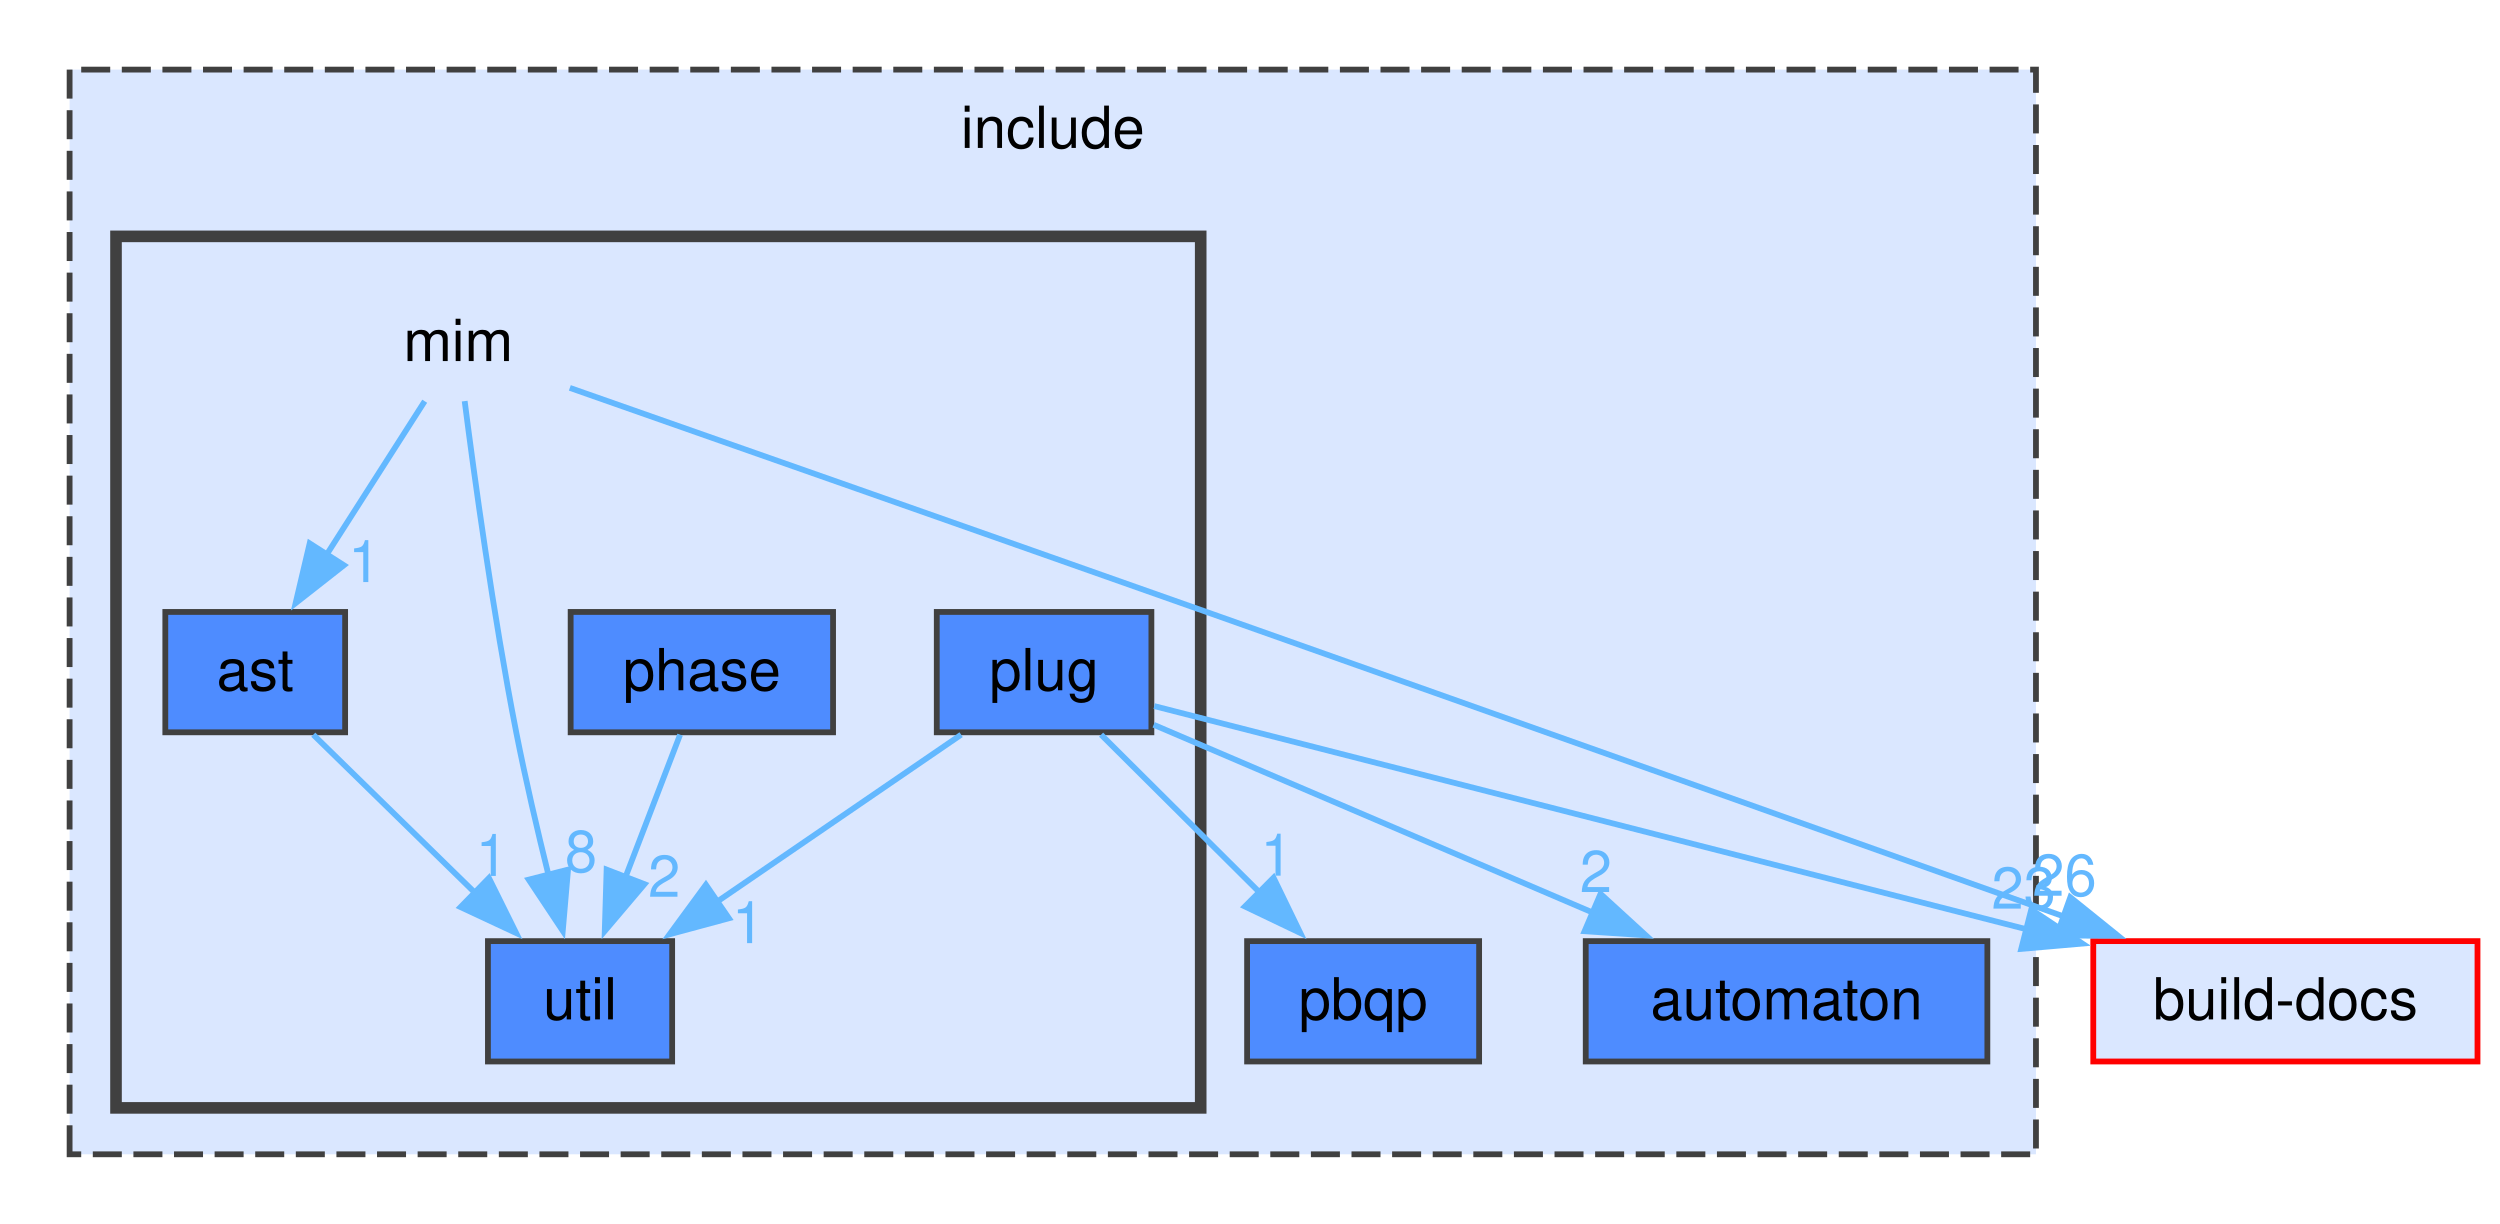
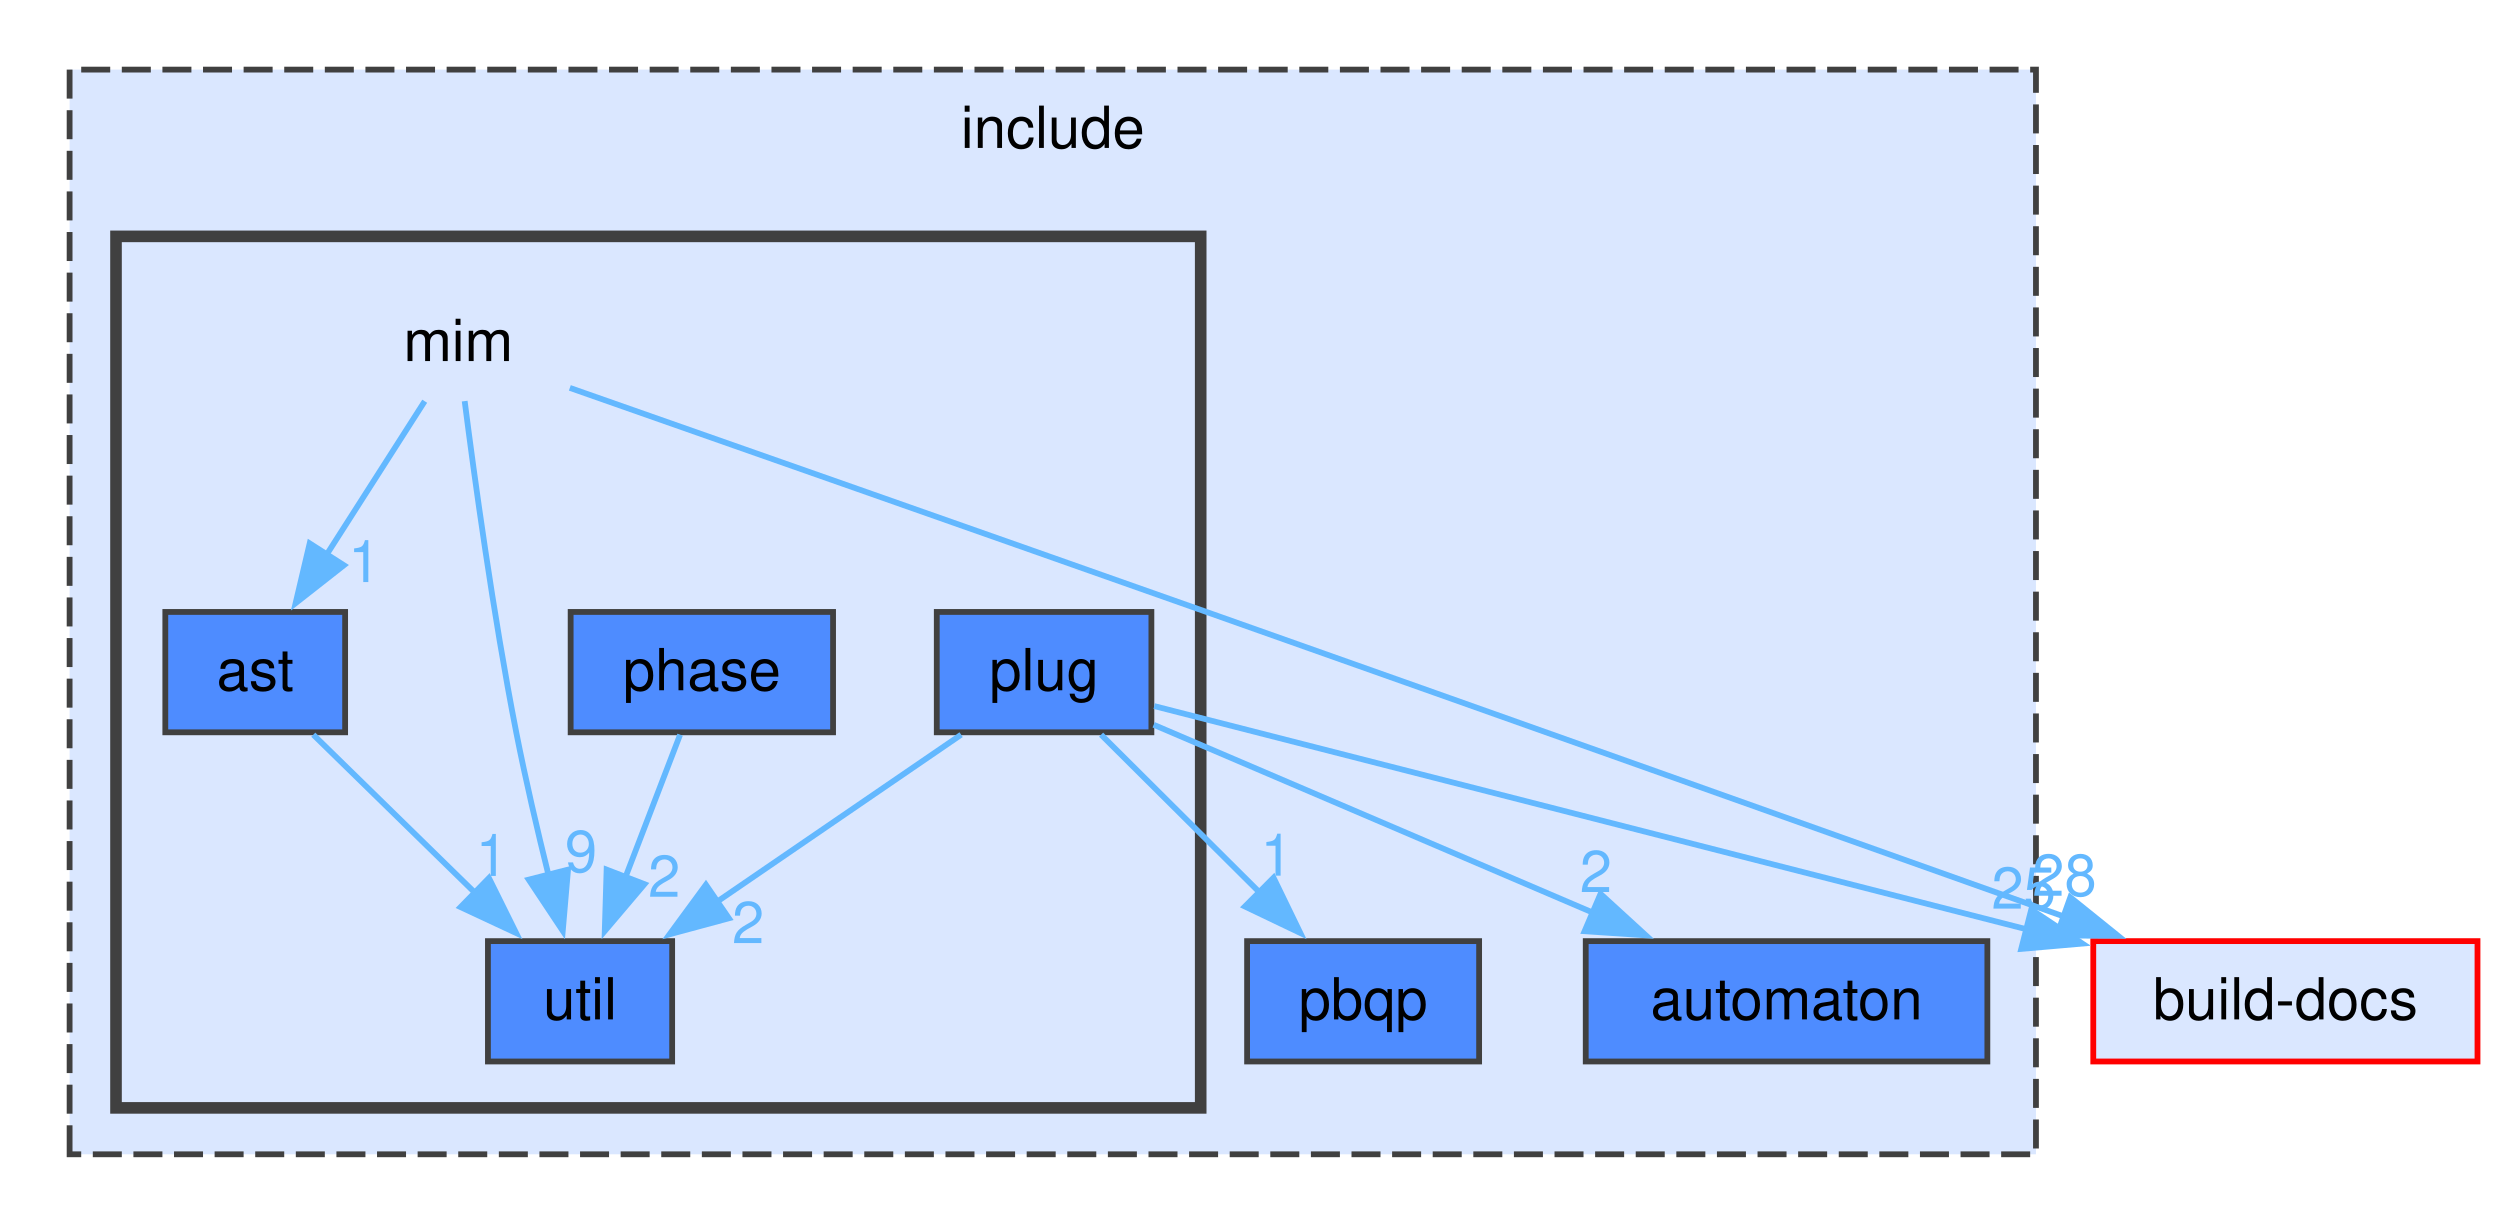
<svg xmlns="http://www.w3.org/2000/svg" xmlns:xlink="http://www.w3.org/1999/xlink" width="431pt" height="211pt" viewBox="0.00 0.00 431.00 211.00">
  <g id="page0,1_graph0" class="graph" transform="scale(1 1) rotate(0) translate(4 207)">
    <g id="clust1" class="cluster">
      <g id="a_clust1">
        <a xlink:href="dir_d44c64559bbebec7f509842c48db8b23.html" target="_top" xlink:title="include">
          <polygon fill="#dae7ff" stroke="#404040" stroke-dasharray="5,2" points="8,-8 8,-195 347,-195 347,-8 8,-8" />
          <text xml:space="preserve" text-anchor="middle" x="177.5" y="-181.5" font-family="Helvetica,sans-Serif" font-size="10.00">include</text>
        </a>
      </g>
    </g>
    <g id="clust2" class="cluster">
      <g id="a_clust2">
        <a xlink:href="dir_4c100286d577d9b034a54bf80a8d92ed.html" target="_top">
          <polygon fill="#dae7ff" stroke="#404040" stroke-width="2" points="16,-16 16,-166.25 203,-166.25 203,-16 16,-16" />
        </a>
      </g>
    </g>
    <g id="node1" class="node">
      <g id="a_node1">
        <a xlink:href="dir_8226a41bd6879026eed113441b11ce8b.html" target="_top" xlink:title="pbqp">
          <polygon fill="#4e8cff" stroke="#404040" points="251,-44.75 211,-44.75 211,-24 251,-24 251,-44.75" />
          <text xml:space="preserve" text-anchor="middle" x="231" y="-31.25" font-family="Helvetica,sans-Serif" font-size="10.00">pbqp</text>
        </a>
      </g>
    </g>
    <g id="node2" class="node">
      <g id="a_node2">
        <a xlink:href="dir_b7ea1f47cb1e497a75eef19caac95392.html" target="_top" xlink:title="automaton">
          <polygon fill="#4e8cff" stroke="#404040" points="338.62,-44.75 269.38,-44.75 269.38,-24 338.62,-24 338.62,-44.75" />
          <text xml:space="preserve" text-anchor="middle" x="304" y="-31.25" font-family="Helvetica,sans-Serif" font-size="10.00">automaton</text>
        </a>
      </g>
    </g>
    <g id="node3" class="node">
      <text xml:space="preserve" text-anchor="middle" x="75" y="-144.75" font-family="Helvetica,sans-Serif" font-size="10.00">mim</text>
    </g>
    <g id="node4" class="node">
      <g id="a_node4">
        <a xlink:href="dir_9e6e121b0f1127edcf737074380ea215.html" target="_top" xlink:title="ast">
          <polygon fill="#4e8cff" stroke="#404040" points="55.5,-101.5 24.5,-101.5 24.5,-80.75 55.5,-80.75 55.5,-101.5" />
          <text xml:space="preserve" text-anchor="middle" x="40" y="-88" font-family="Helvetica,sans-Serif" font-size="10.00">ast</text>
        </a>
      </g>
    </g>
    <g id="edge2" class="edge">
      <g id="a_edge2">
        <a xlink:href="dir_000051_000003.html" target="_top">
          <path fill="none" stroke="#63b8ff" d="M69.22,-137.83C64.64,-130.67 58.09,-120.42 52.34,-111.43" />
          <polygon fill="#63b8ff" stroke="#63b8ff" points="55.29,-109.55 46.96,-103.01 49.39,-113.32 55.29,-109.55" />
        </a>
      </g>
      <g id="a_edge2-headlabel">
        <a xlink:href="dir_000051_000003.html" target="_top" xlink:title="1">
          <text xml:space="preserve" text-anchor="middle" x="58.81" y="-106.65" font-family="Helvetica,sans-Serif" font-size="10.00" fill="#63b8ff">1</text>
        </a>
      </g>
    </g>
    <g id="node7" class="node">
      <g id="a_node7">
        <a xlink:href="dir_ff1b7b5329a4b5bde2c45ec2ac3be82c.html" target="_top" xlink:title="util">
          <polygon fill="#4e8cff" stroke="#404040" points="111.88,-44.75 80.12,-44.75 80.12,-24 111.88,-24 111.88,-44.75" />
          <text xml:space="preserve" text-anchor="middle" x="96" y="-31.25" font-family="Helvetica,sans-Serif" font-size="10.00">util</text>
        </a>
      </g>
    </g>
    <g id="edge3" class="edge">
      <g id="a_edge3">
        <a xlink:href="dir_000051_000114.html" target="_top">
          <path fill="none" stroke="#63b8ff" d="M76.11,-137.85C77.74,-125.08 81.02,-101.03 85,-80.75 86.6,-72.61 88.68,-63.72 90.6,-55.99" />
          <polygon fill="#63b8ff" stroke="#63b8ff" points="93.93,-57.08 93.02,-46.52 87.15,-55.35 93.93,-57.08" />
        </a>
      </g>
      <g id="a_edge3-headlabel">
-         <a xlink:href="dir_000051_000114.html" target="_top" xlink:title="8">
-           <text xml:space="preserve" text-anchor="middle" x="96.17" y="-56.67" font-family="Helvetica,sans-Serif" font-size="10.00" fill="#63b8ff">8</text>
+         <a xlink:href="dir_000051_000114.html" target="_top" xlink:title="9">
+           <text xml:space="preserve" text-anchor="middle" x="96.17" y="-56.67" font-family="Helvetica,sans-Serif" font-size="10.00" fill="#63b8ff">9</text>
        </a>
      </g>
    </g>
    <g id="node8" class="node">
      <g id="a_node8">
        <a xlink:href="dir_8c6d2b7fb0f1009468191a56b06a1387.html" target="_top" xlink:title="build-docs">
          <polygon fill="#dae7ff" stroke="red" points="423.12,-44.75 356.88,-44.75 356.88,-24 423.12,-24 423.12,-44.75" />
          <text xml:space="preserve" text-anchor="middle" x="390" y="-31.25" font-family="Helvetica,sans-Serif" font-size="10.00">build-docs</text>
        </a>
      </g>
    </g>
    <g id="edge1" class="edge">
      <g id="a_edge1">
        <a xlink:href="dir_000051_000016.html" target="_top">
          <path fill="none" stroke="#63b8ff" d="M94.24,-140.13C119.46,-131.28 165.05,-115.27 204,-101.5 255.32,-83.35 314.55,-62.27 352.13,-48.88" />
          <polygon fill="#63b8ff" stroke="#63b8ff" points="352.92,-52.31 361.17,-45.66 350.57,-45.72 352.92,-52.31" />
        </a>
      </g>
      <g id="a_edge1-headlabel">
-         <a xlink:href="dir_000051_000016.html" target="_top" xlink:title="26">
-           <text xml:space="preserve" text-anchor="middle" x="351.91" y="-52.56" font-family="Helvetica,sans-Serif" font-size="10.00" fill="#63b8ff">26</text>
+         <a xlink:href="dir_000051_000016.html" target="_top" xlink:title="28">
+           <text xml:space="preserve" text-anchor="middle" x="351.91" y="-52.56" font-family="Helvetica,sans-Serif" font-size="10.00" fill="#63b8ff">28</text>
        </a>
      </g>
    </g>
    <g id="edge4" class="edge">
      <g id="a_edge4">
        <a xlink:href="dir_000003_000114.html" target="_top">
          <path fill="none" stroke="#63b8ff" d="M50.01,-80.34C57.74,-72.78 68.63,-62.14 77.87,-53.1" />
          <polygon fill="#63b8ff" stroke="#63b8ff" points="80.29,-55.63 84.99,-46.14 75.4,-50.62 80.29,-55.63" />
        </a>
      </g>
      <g id="a_edge4-headlabel">
        <a xlink:href="dir_000003_000114.html" target="_top" xlink:title="1">
          <text xml:space="preserve" text-anchor="middle" x="80.79" y="-55.99" font-family="Helvetica,sans-Serif" font-size="10.00" fill="#63b8ff">1</text>
        </a>
      </g>
    </g>
    <g id="node5" class="node">
      <g id="a_node5">
        <a xlink:href="dir_b94543b43292d94334aee5f8fc74aa82.html" target="_top" xlink:title="phase">
          <polygon fill="#4e8cff" stroke="#404040" points="139.62,-101.5 94.38,-101.5 94.38,-80.75 139.62,-80.75 139.62,-101.5" />
          <text xml:space="preserve" text-anchor="middle" x="117" y="-88" font-family="Helvetica,sans-Serif" font-size="10.00">phase</text>
        </a>
      </g>
    </g>
    <g id="edge5" class="edge">
      <g id="a_edge5">
        <a xlink:href="dir_000067_000114.html" target="_top">
          <path fill="none" stroke="#63b8ff" d="M113.25,-80.34C110.62,-73.49 107.01,-64.09 103.78,-55.65" />
          <polygon fill="#63b8ff" stroke="#63b8ff" points="107.11,-54.57 100.26,-46.49 100.58,-57.08 107.11,-54.57" />
        </a>
      </g>
      <g id="a_edge5-headlabel">
        <a xlink:href="dir_000067_000114.html" target="_top" xlink:title="2">
          <text xml:space="preserve" text-anchor="middle" x="110.51" y="-52.38" font-family="Helvetica,sans-Serif" font-size="10.00" fill="#63b8ff">2</text>
        </a>
      </g>
    </g>
    <g id="node6" class="node">
      <g id="a_node6">
        <a xlink:href="dir_3b1e9a08cfbf85cfa8a1068ec81a2c37.html" target="_top" xlink:title="plug">
          <polygon fill="#4e8cff" stroke="#404040" points="194.5,-101.5 157.5,-101.5 157.5,-80.75 194.5,-80.75 194.5,-101.5" />
          <text xml:space="preserve" text-anchor="middle" x="176" y="-88" font-family="Helvetica,sans-Serif" font-size="10.00">plug</text>
        </a>
      </g>
    </g>
    <g id="edge6" class="edge">
      <g id="a_edge6">
        <a xlink:href="dir_000097_000065.html" target="_top">
          <path fill="none" stroke="#63b8ff" d="M185.83,-80.34C193.42,-72.78 204.12,-62.14 213.2,-53.1" />
          <polygon fill="#63b8ff" stroke="#63b8ff" points="215.56,-55.68 220.18,-46.15 210.62,-50.72 215.56,-55.68" />
        </a>
      </g>
      <g id="a_edge6-headlabel">
        <a xlink:href="dir_000097_000065.html" target="_top" xlink:title="1">
          <text xml:space="preserve" text-anchor="middle" x="216.09" y="-56.04" font-family="Helvetica,sans-Serif" font-size="10.00" fill="#63b8ff">1</text>
        </a>
      </g>
    </g>
    <g id="edge9" class="edge">
      <g id="a_edge9">
        <a xlink:href="dir_000097_000008.html" target="_top">
          <path fill="none" stroke="#63b8ff" d="M194.89,-82.05C214.79,-73.53 246.53,-59.96 270.66,-49.64" />
          <polygon fill="#63b8ff" stroke="#63b8ff" points="271.93,-52.9 279.75,-45.75 269.18,-46.46 271.93,-52.9" />
        </a>
      </g>
      <g id="a_edge9-headlabel">
        <a xlink:href="dir_000097_000008.html" target="_top" xlink:title="2">
          <text xml:space="preserve" text-anchor="middle" x="271.13" y="-53.2" font-family="Helvetica,sans-Serif" font-size="10.00" fill="#63b8ff">2</text>
        </a>
      </g>
    </g>
    <g id="edge8" class="edge">
      <g id="a_edge8">
        <a xlink:href="dir_000097_000114.html" target="_top">
          <path fill="none" stroke="#63b8ff" d="M161.7,-80.34C149.98,-72.32 133.16,-60.81 119.47,-51.44" />
          <polygon fill="#63b8ff" stroke="#63b8ff" points="121.66,-48.69 111.43,-45.93 117.7,-54.47 121.66,-48.69" />
        </a>
      </g>
      <g id="a_edge8-headlabel">
-         <a xlink:href="dir_000097_000114.html" target="_top" xlink:title="1">
-           <text xml:space="preserve" text-anchor="middle" x="124.98" y="-44.4" font-family="Helvetica,sans-Serif" font-size="10.00" fill="#63b8ff">1</text>
+         <a xlink:href="dir_000097_000114.html" target="_top" xlink:title="2">
+           <text xml:space="preserve" text-anchor="middle" x="124.98" y="-44.4" font-family="Helvetica,sans-Serif" font-size="10.00" fill="#63b8ff">2</text>
        </a>
      </g>
    </g>
    <g id="edge7" class="edge">
      <g id="a_edge7">
        <a xlink:href="dir_000097_000016.html" target="_top">
          <path fill="none" stroke="#63b8ff" d="M194.99,-85.27C228.54,-76.68 299.12,-58.63 345.53,-46.75" />
          <polygon fill="#63b8ff" stroke="#63b8ff" points="346.19,-50.2 355.01,-44.33 344.46,-43.41 346.19,-50.2" />
        </a>
      </g>
      <g id="a_edge7-headlabel">
-         <a xlink:href="dir_000097_000016.html" target="_top" xlink:title="23">
-           <text xml:space="preserve" text-anchor="middle" x="344.88" y="-50.34" font-family="Helvetica,sans-Serif" font-size="10.00" fill="#63b8ff">23</text>
+         <a xlink:href="dir_000097_000016.html" target="_top" xlink:title="25">
+           <text xml:space="preserve" text-anchor="middle" x="344.88" y="-50.34" font-family="Helvetica,sans-Serif" font-size="10.00" fill="#63b8ff">25</text>
        </a>
      </g>
    </g>
  </g>
</svg>
